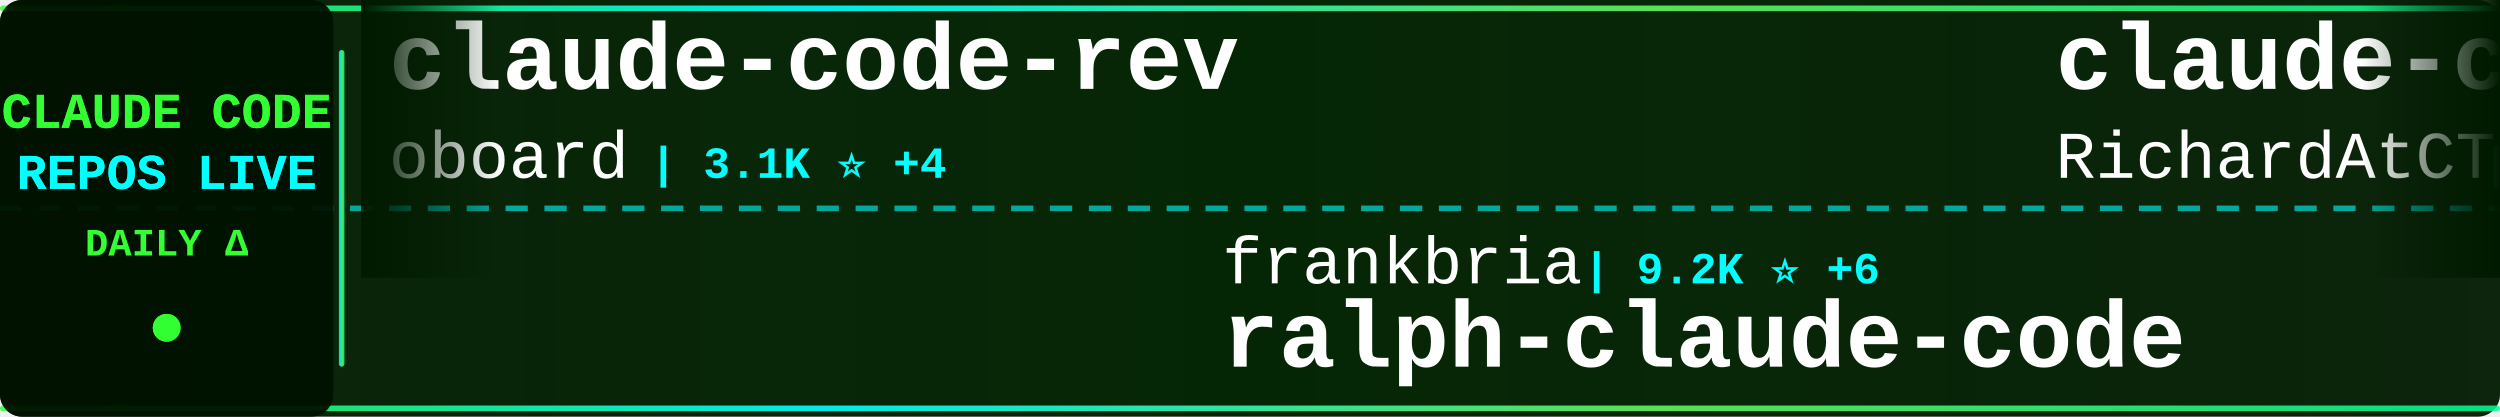
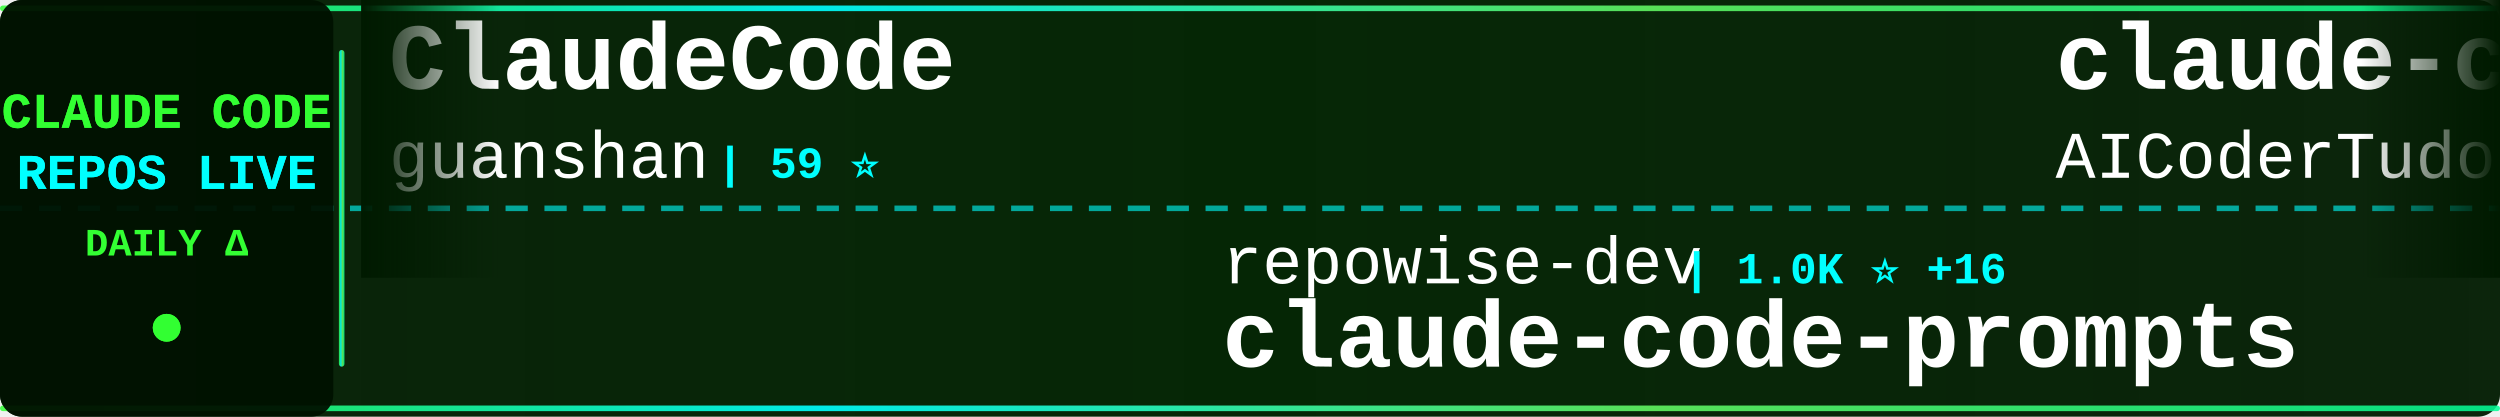
<svg xmlns="http://www.w3.org/2000/svg" width="900" height="150">
  <defs>
    <linearGradient id="tickerBg" x1="0%" y1="0%" x2="100%" y2="0%">
      <stop offset="0%" style="stop-color:#001a00;stop-opacity:0.95" />
      <stop offset="50%" style="stop-color:#002200;stop-opacity:0.98" />
      <stop offset="100%" style="stop-color:#001a00;stop-opacity:0.95" />
    </linearGradient>
    <linearGradient id="borderGrad" x1="0%" y1="0%" x2="100%" y2="0%">
      <stop offset="0%" style="stop-color:#33ff33;stop-opacity:0.85">
        <animate attributeName="stop-opacity" values="0.85;1;0.85" dur="2s" repeatCount="indefinite" />
      </stop>
      <stop offset="33%" style="stop-color:#00ffff;stop-opacity:0.9">
        <animate attributeName="stop-opacity" values="0.9;1;0.9" dur="2.2s" repeatCount="indefinite" />
      </stop>
      <stop offset="66%" style="stop-color:#66ff66;stop-opacity:0.85">
        <animate attributeName="stop-opacity" values="0.85;1;0.85" dur="1.8s" repeatCount="indefinite" />
      </stop>
      <stop offset="100%" style="stop-color:#00ff99;stop-opacity:0.85">
        <animate attributeName="stop-opacity" values="0.85;1;0.85" dur="2s" repeatCount="indefinite" />
      </stop>
    </linearGradient>
    <filter id="textGlow">
      <feGaussianBlur stdDeviation="0.1" result="coloredBlur" />
      <feMerge>
        <feMergeNode in="coloredBlur" />
        <feMergeNode in="SourceGraphic" />
      </feMerge>
    </filter>
    <filter id="metricGlow">
      <feGaussianBlur stdDeviation="0.2" result="coloredBlur" />
      <feMerge>
        <feMergeNode in="coloredBlur" />
        <feMergeNode in="SourceGraphic" />
      </feMerge>
    </filter>
    <linearGradient id="leftFade" x1="0%" y1="0%" x2="100%" y2="0%">
      <stop offset="0%" style="stop-color:#001a00;stop-opacity:1" />
      <stop offset="100%" style="stop-color:#001a00;stop-opacity:0" />
    </linearGradient>
    <linearGradient id="rightFade" x1="0%" y1="0%" x2="100%" y2="0%">
      <stop offset="0%" style="stop-color:#001a00;stop-opacity:0" />
      <stop offset="100%" style="stop-color:#001a00;stop-opacity:1" />
    </linearGradient>
  </defs>
  <rect width="900" height="150" fill="url(#tickerBg)" rx="8" />
  <rect x="0" y="2" width="900" height="2" fill="url(#borderGrad)" rx="1" />
  <rect x="0" y="146" width="900" height="2" fill="url(#borderGrad)" rx="1" />
  <line x1="0" y1="75" x2="900" y2="75" stroke="#00ffff" stroke-width="2" stroke-dasharray="8 6" opacity="0.6" />
  <rect x="0" y="0" width="120" height="150" fill="#001100" opacity="0.95" rx="8" />
  <text x="60" y="46" font-family="'Courier New', monospace" font-size="18" font-weight="bold" fill="#33ff33" text-anchor="middle" filter="url(#textGlow)">
    CLAUDE CODE
  </text>
  <text x="60" y="68" font-family="'Courier New', monospace" font-size="18" font-weight="bold" fill="#00ffff" text-anchor="middle" filter="url(#textGlow)">
    REPOS LIVE
  </text>
  <text x="60" y="92" font-family="'Courier New', monospace" font-size="14" font-weight="bold" fill="#33ff33" text-anchor="middle">
    DAILY Δ
  </text>
  <circle cx="60" cy="118" r="5" fill="#33ff33" filter="url(#metricGlow)">
    <animate attributeName="r" values="4;6;4" dur="1.5s" repeatCount="indefinite" />
    <animate attributeName="opacity" values="0.6;1;0.6" dur="1.5s" repeatCount="indefinite" />
  </circle>
  <rect x="122" y="18" width="2" height="114" fill="url(#borderGrad)" rx="1" />
  <clipPath id="tickerClip">
    <rect x="130" y="0" width="770" height="150" />
  </clipPath>
  <g clip-path="url(#tickerClip)">
    <g id="tickerItems">
      <animateTransform attributeName="transform" attributeType="XML" type="translate" from="0 0" to="-3000 0" dur="54s" repeatCount="indefinite" />
      <g transform="translate(0, 0)">
-         <text x="140" y="32" font-family="'Courier New', monospace" font-size="34" font-weight="bold" fill="#ffffff">claude-code-rev</text>
-         <text x="140" y="64" font-family="'Courier New', monospace" font-size="24" font-weight="normal" fill="#ffffff" opacity="1.0">oboard</text>
-         <text x="234" y="64" font-family="'Courier New', monospace" font-size="16" font-weight="bold" fill="#00ffff"> | 3.1K ⭐ +4</text>
+         <text x="140" y="32" font-family="'Courier New', monospace" font-size="34" font-weight="bold" fill="#ffffff">ClaudeCode</text>
+         <text x="140" y="64" font-family="'Courier New', monospace" font-size="24" font-weight="normal" fill="#ffffff" opacity="1.0">guanshan</text>
+         <text x="258" y="64" font-family="'Courier New', monospace" font-size="16" font-weight="bold" fill="#00ffff"> | 59 ⭐</text>
      </g>
      <g transform="translate(300, 0)">
-         <text x="140" y="102" font-family="'Courier New', monospace" font-size="24" font-weight="normal" fill="#ffffff" opacity="1.0">frankbria</text>
-         <text x="270" y="102" font-family="'Courier New', monospace" font-size="16" font-weight="bold" fill="#00ffff"> | 9.2K ⭐ +6</text>
-         <text x="140" y="132" font-family="'Courier New', monospace" font-size="34" font-weight="bold" fill="#ffffff">ralph-claude-code</text>
+         <text x="140" y="102" font-family="'Courier New', monospace" font-size="24" font-weight="normal" fill="#ffffff" opacity="1.0">repowise-dev</text>
+         <text x="306" y="102" font-family="'Courier New', monospace" font-size="16" font-weight="bold" fill="#00ffff"> | 1.0K ⭐ +16</text>
+         <text x="140" y="132" font-family="'Courier New', monospace" font-size="34" font-weight="bold" fill="#ffffff">claude-code-prompts</text>
      </g>
      <g transform="translate(600, 0)">
-         <text x="140" y="32" font-family="'Courier New', monospace" font-size="34" font-weight="bold" fill="#ffffff">claude-code-telegram</text>
-         <text x="140" y="64" font-family="'Courier New', monospace" font-size="24" font-weight="normal" fill="#ffffff" opacity="1.0">RichardAtCT</text>
-         <text x="294" y="64" font-family="'Courier New', monospace" font-size="16" font-weight="bold" fill="#00ffff"> | 2.6K ⭐ +5</text>
+         <text x="140" y="32" font-family="'Courier New', monospace" font-size="34" font-weight="bold" fill="#ffffff">claude-code-tudou</text>
+         <text x="140" y="64" font-family="'Courier New', monospace" font-size="24" font-weight="normal" fill="#ffffff" opacity="1.0">AICoderTudou</text>
+         <text x="306" y="64" font-family="'Courier New', monospace" font-size="16" font-weight="bold" fill="#00ffff"> | 502 ⭐</text>
      </g>
      <g transform="translate(900, 0)">
+         <text x="140" y="102" font-family="'Courier New', monospace" font-size="24" font-weight="normal" fill="#ffffff" opacity="1.0">carlvellotti</text>
+         <text x="306" y="102" font-family="'Courier New', monospace" font-size="16" font-weight="bold" fill="#00ffff"> | 2.0K ⭐ +4</text>
+         <text x="140" y="132" font-family="'Courier New', monospace" font-size="34" font-weight="bold" fill="#ffffff">claude-code-pm-course</text>
+       </g>
+       <g transform="translate(1200, 0)">
+         <text x="140" y="32" font-family="'Courier New', monospace" font-size="34" font-weight="bold" fill="#ffffff">claude-code-reverse</text>
+         <text x="140" y="64" font-family="'Courier New', monospace" font-size="24" font-weight="normal" fill="#ffffff" opacity="1.0">Yuyz0112</text>
+         <text x="258" y="64" font-family="'Courier New', monospace" font-size="16" font-weight="bold" fill="#00ffff"> | 2.4K ⭐ +2</text>
+       </g>
+       <g transform="translate(1500, 0)">
        <text x="140" y="102" font-family="'Courier New', monospace" font-size="24" font-weight="normal" fill="#ffffff" opacity="1.0">1rgs</text>
-         <text x="210" y="102" font-family="'Courier New', monospace" font-size="16" font-weight="bold" fill="#00ffff"> | 3.6K ⭐ +3</text>
+         <text x="210" y="102" font-family="'Courier New', monospace" font-size="16" font-weight="bold" fill="#00ffff"> | 3.6K ⭐ +2</text>
        <text x="140" y="132" font-family="'Courier New', monospace" font-size="34" font-weight="bold" fill="#ffffff">claude-code-proxy</text>
      </g>
-       <g transform="translate(1200, 0)">
-         <text x="140" y="32" font-family="'Courier New', monospace" font-size="34" font-weight="bold" fill="#ffffff">claude-code-system-promp...</text>
-         <text x="140" y="64" font-family="'Courier New', monospace" font-size="24" font-weight="normal" fill="#ffffff" opacity="1.0">Piebald-AI</text>
-         <text x="282" y="64" font-family="'Courier New', monospace" font-size="16" font-weight="bold" fill="#00ffff"> | 10.4K ⭐ +27</text>
-       </g>
-       <g transform="translate(1500, 0)">
-         <text x="140" y="102" font-family="'Courier New', monospace" font-size="24" font-weight="normal" fill="#ffffff" opacity="1.0">carlvellotti</text>
-         <text x="306" y="102" font-family="'Courier New', monospace" font-size="16" font-weight="bold" fill="#00ffff"> | 2.0K ⭐ +2</text>
-         <text x="140" y="132" font-family="'Courier New', monospace" font-size="34" font-weight="bold" fill="#ffffff">claude-code-pm-course</text>
-       </g>
      <g transform="translate(1800, 0)">
-         <text x="140" y="32" font-family="'Courier New', monospace" font-size="34" font-weight="bold" fill="#ffffff">claude-code-source-build</text>
-         <text x="140" y="64" font-family="'Courier New', monospace" font-size="24" font-weight="normal" fill="#ffffff" opacity="1.0">andrew-kramer-inno</text>
-         <text x="378" y="64" font-family="'Courier New', monospace" font-size="16" font-weight="bold" fill="#00ffff"> | 589 ⭐</text>
+         <text x="140" y="32" font-family="'Courier New', monospace" font-size="34" font-weight="bold" fill="#ffffff">claude-code-sourcemap</text>
+         <text x="140" y="64" font-family="'Courier New', monospace" font-size="24" font-weight="normal" fill="#ffffff" opacity="1.0">ChinaSiro</text>
+         <text x="270" y="64" font-family="'Courier New', monospace" font-size="16" font-weight="bold" fill="#00ffff"> | 9.2K ⭐ +10</text>
      </g>
      <g transform="translate(2100, 0)">
-         <text x="140" y="102" font-family="'Courier New', monospace" font-size="24" font-weight="normal" fill="#ffffff" opacity="1.0">sickn33</text>
-         <text x="246" y="102" font-family="'Courier New', monospace" font-size="16" font-weight="bold" fill="#00ffff"> | 38.2K ⭐ +131</text>
-         <text x="140" y="132" font-family="'Courier New', monospace" font-size="34" font-weight="bold" fill="#ffffff">antigravity-awesome-skil...</text>
+         <text x="140" y="102" font-family="'Courier New', monospace" font-size="24" font-weight="normal" fill="#ffffff" opacity="1.0">rohitg00</text>
+         <text x="258" y="102" font-family="'Courier New', monospace" font-size="16" font-weight="bold" fill="#00ffff"> | 1.8K ⭐ +13</text>
+         <text x="140" y="132" font-family="'Courier New', monospace" font-size="34" font-weight="bold" fill="#ffffff">awesome-claude-code-tool...</text>
      </g>
      <g transform="translate(2400, 0)">
-         <text x="140" y="32" font-family="'Courier New', monospace" font-size="34" font-weight="bold" fill="#ffffff">edmunds-claude-code</text>
-         <text x="140" y="64" font-family="'Courier New', monospace" font-size="24" font-weight="normal" fill="#ffffff" opacity="1.0">edmund-io</text>
-         <text x="270" y="64" font-family="'Courier New', monospace" font-size="16" font-weight="bold" fill="#00ffff"> | 1.4K ⭐ +2</text>
+         <text x="140" y="32" font-family="'Courier New', monospace" font-size="34" font-weight="bold" fill="#ffffff">claude-code</text>
+         <text x="140" y="64" font-family="'Courier New', monospace" font-size="24" font-weight="normal" fill="#ffffff" opacity="1.0">tanbiralam</text>
+         <text x="282" y="64" font-family="'Courier New', monospace" font-size="16" font-weight="bold" fill="#00ffff"> | 1.7K ⭐ +8</text>
      </g>
      <g transform="translate(2700, 0)">
-         <text x="140" y="102" font-family="'Courier New', monospace" font-size="24" font-weight="normal" fill="#ffffff" opacity="1.0">OneRedOak</text>
-         <text x="270" y="102" font-family="'Courier New', monospace" font-size="16" font-weight="bold" fill="#00ffff"> | 3.8K ⭐ +1</text>
-         <text x="140" y="132" font-family="'Courier New', monospace" font-size="34" font-weight="bold" fill="#ffffff">claude-code-workflows</text>
+         <text x="140" y="102" font-family="'Courier New', monospace" font-size="24" font-weight="normal" fill="#ffffff" opacity="1.0">lintsinghua</text>
+         <text x="294" y="102" font-family="'Courier New', monospace" font-size="16" font-weight="bold" fill="#00ffff"> | 3.4K ⭐ +18</text>
+         <text x="140" y="132" font-family="'Courier New', monospace" font-size="34" font-weight="bold" fill="#ffffff">claude-code-book</text>
      </g>
      <g transform="translate(3000, 0)">
-         <text x="140" y="32" font-family="'Courier New', monospace" font-size="34" font-weight="bold" fill="#ffffff">claude-code-rev</text>
-         <text x="140" y="64" font-family="'Courier New', monospace" font-size="24" font-weight="normal" fill="#ffffff" opacity="1.0">oboard</text>
-         <text x="234" y="64" font-family="'Courier New', monospace" font-size="16" font-weight="bold" fill="#00ffff"> | 3.1K ⭐ +4</text>
+         <text x="140" y="32" font-family="'Courier New', monospace" font-size="34" font-weight="bold" fill="#ffffff">ClaudeCode</text>
+         <text x="140" y="64" font-family="'Courier New', monospace" font-size="24" font-weight="normal" fill="#ffffff" opacity="1.0">guanshan</text>
+         <text x="258" y="64" font-family="'Courier New', monospace" font-size="16" font-weight="bold" fill="#00ffff"> | 59 ⭐</text>
      </g>
      <g transform="translate(3300, 0)">
-         <text x="140" y="102" font-family="'Courier New', monospace" font-size="24" font-weight="normal" fill="#ffffff" opacity="1.0">frankbria</text>
-         <text x="270" y="102" font-family="'Courier New', monospace" font-size="16" font-weight="bold" fill="#00ffff"> | 9.2K ⭐ +6</text>
-         <text x="140" y="132" font-family="'Courier New', monospace" font-size="34" font-weight="bold" fill="#ffffff">ralph-claude-code</text>
+         <text x="140" y="102" font-family="'Courier New', monospace" font-size="24" font-weight="normal" fill="#ffffff" opacity="1.0">repowise-dev</text>
+         <text x="306" y="102" font-family="'Courier New', monospace" font-size="16" font-weight="bold" fill="#00ffff"> | 1.0K ⭐ +16</text>
+         <text x="140" y="132" font-family="'Courier New', monospace" font-size="34" font-weight="bold" fill="#ffffff">claude-code-prompts</text>
      </g>
      <g transform="translate(3600, 0)">
-         <text x="140" y="32" font-family="'Courier New', monospace" font-size="34" font-weight="bold" fill="#ffffff">claude-code-telegram</text>
-         <text x="140" y="64" font-family="'Courier New', monospace" font-size="24" font-weight="normal" fill="#ffffff" opacity="1.0">RichardAtCT</text>
-         <text x="294" y="64" font-family="'Courier New', monospace" font-size="16" font-weight="bold" fill="#00ffff"> | 2.6K ⭐ +5</text>
+         <text x="140" y="32" font-family="'Courier New', monospace" font-size="34" font-weight="bold" fill="#ffffff">claude-code-tudou</text>
+         <text x="140" y="64" font-family="'Courier New', monospace" font-size="24" font-weight="normal" fill="#ffffff" opacity="1.0">AICoderTudou</text>
+         <text x="306" y="64" font-family="'Courier New', monospace" font-size="16" font-weight="bold" fill="#00ffff"> | 502 ⭐</text>
      </g>
      <g transform="translate(3900, 0)">
-         <text x="140" y="102" font-family="'Courier New', monospace" font-size="24" font-weight="normal" fill="#ffffff" opacity="1.0">1rgs</text>
-         <text x="210" y="102" font-family="'Courier New', monospace" font-size="16" font-weight="bold" fill="#00ffff"> | 3.6K ⭐ +3</text>
-         <text x="140" y="132" font-family="'Courier New', monospace" font-size="34" font-weight="bold" fill="#ffffff">claude-code-proxy</text>
+         <text x="140" y="102" font-family="'Courier New', monospace" font-size="24" font-weight="normal" fill="#ffffff" opacity="1.0">carlvellotti</text>
+         <text x="306" y="102" font-family="'Courier New', monospace" font-size="16" font-weight="bold" fill="#00ffff"> | 2.0K ⭐ +4</text>
+         <text x="140" y="132" font-family="'Courier New', monospace" font-size="34" font-weight="bold" fill="#ffffff">claude-code-pm-course</text>
      </g>
    </g>
  </g>
  <rect x="130" y="0" width="50" height="100" fill="url(#leftFade)" />
  <rect x="850" y="0" width="50" height="100" fill="url(#rightFade)" />
</svg>
